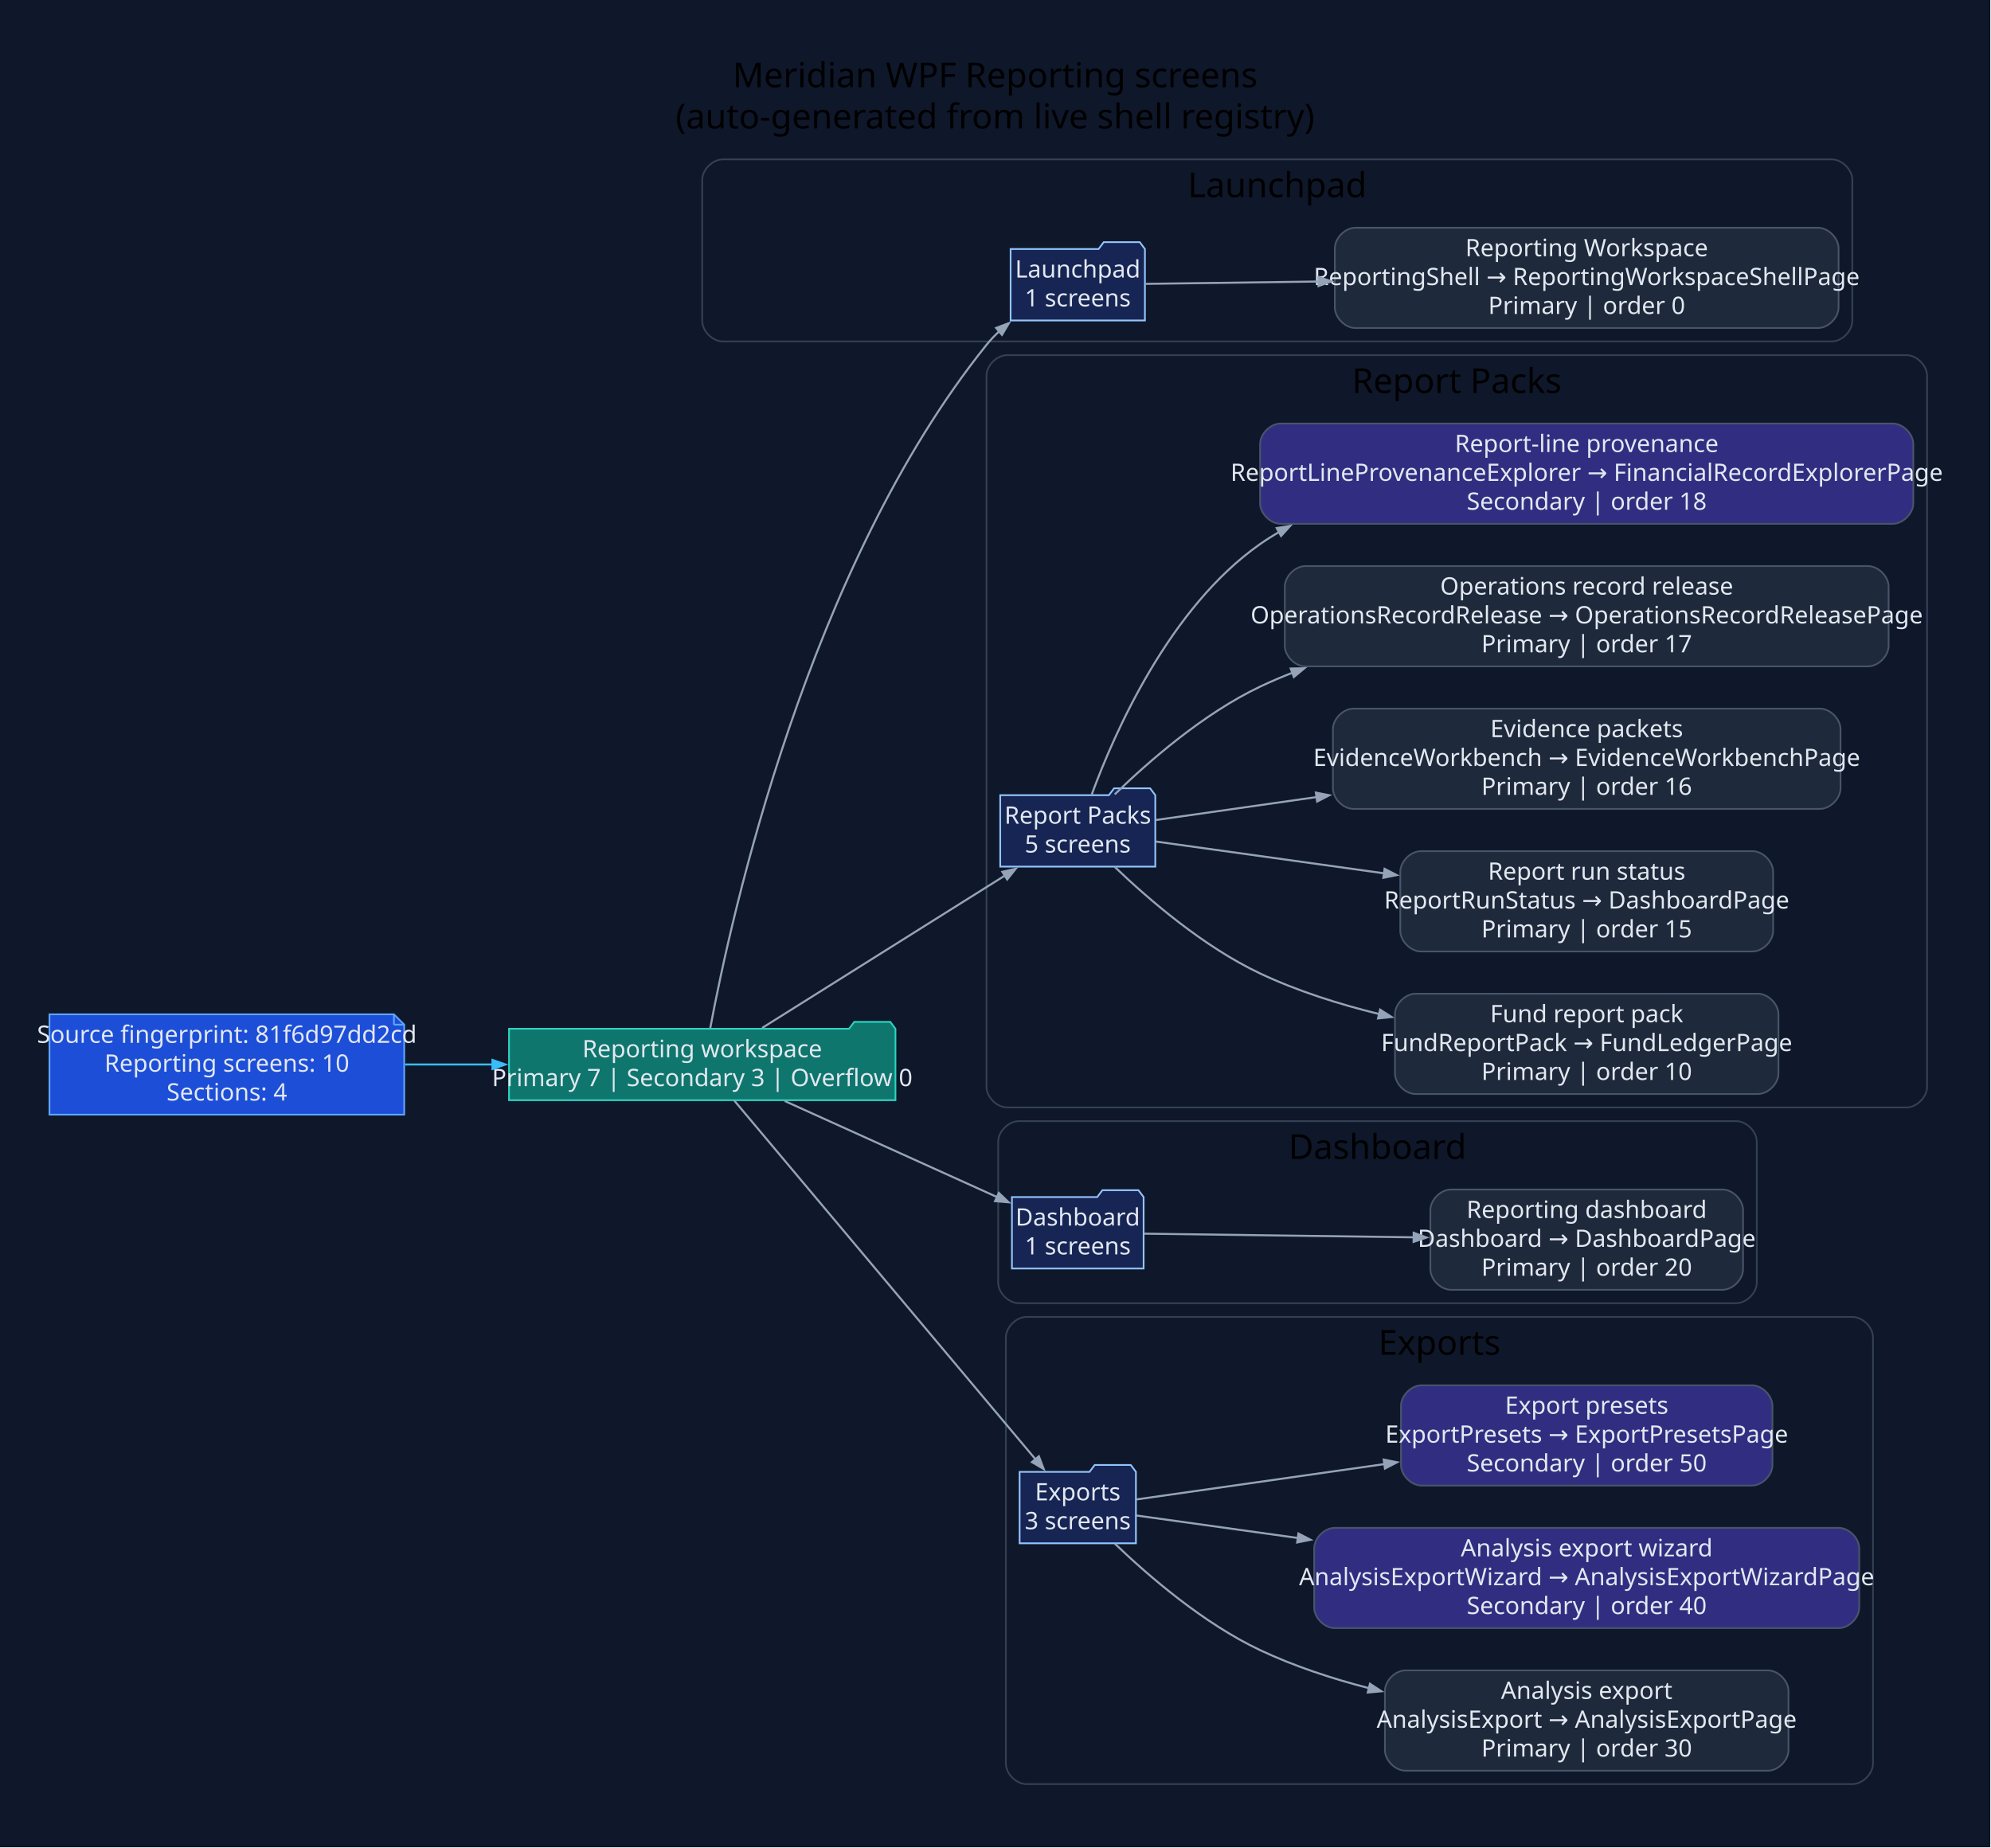
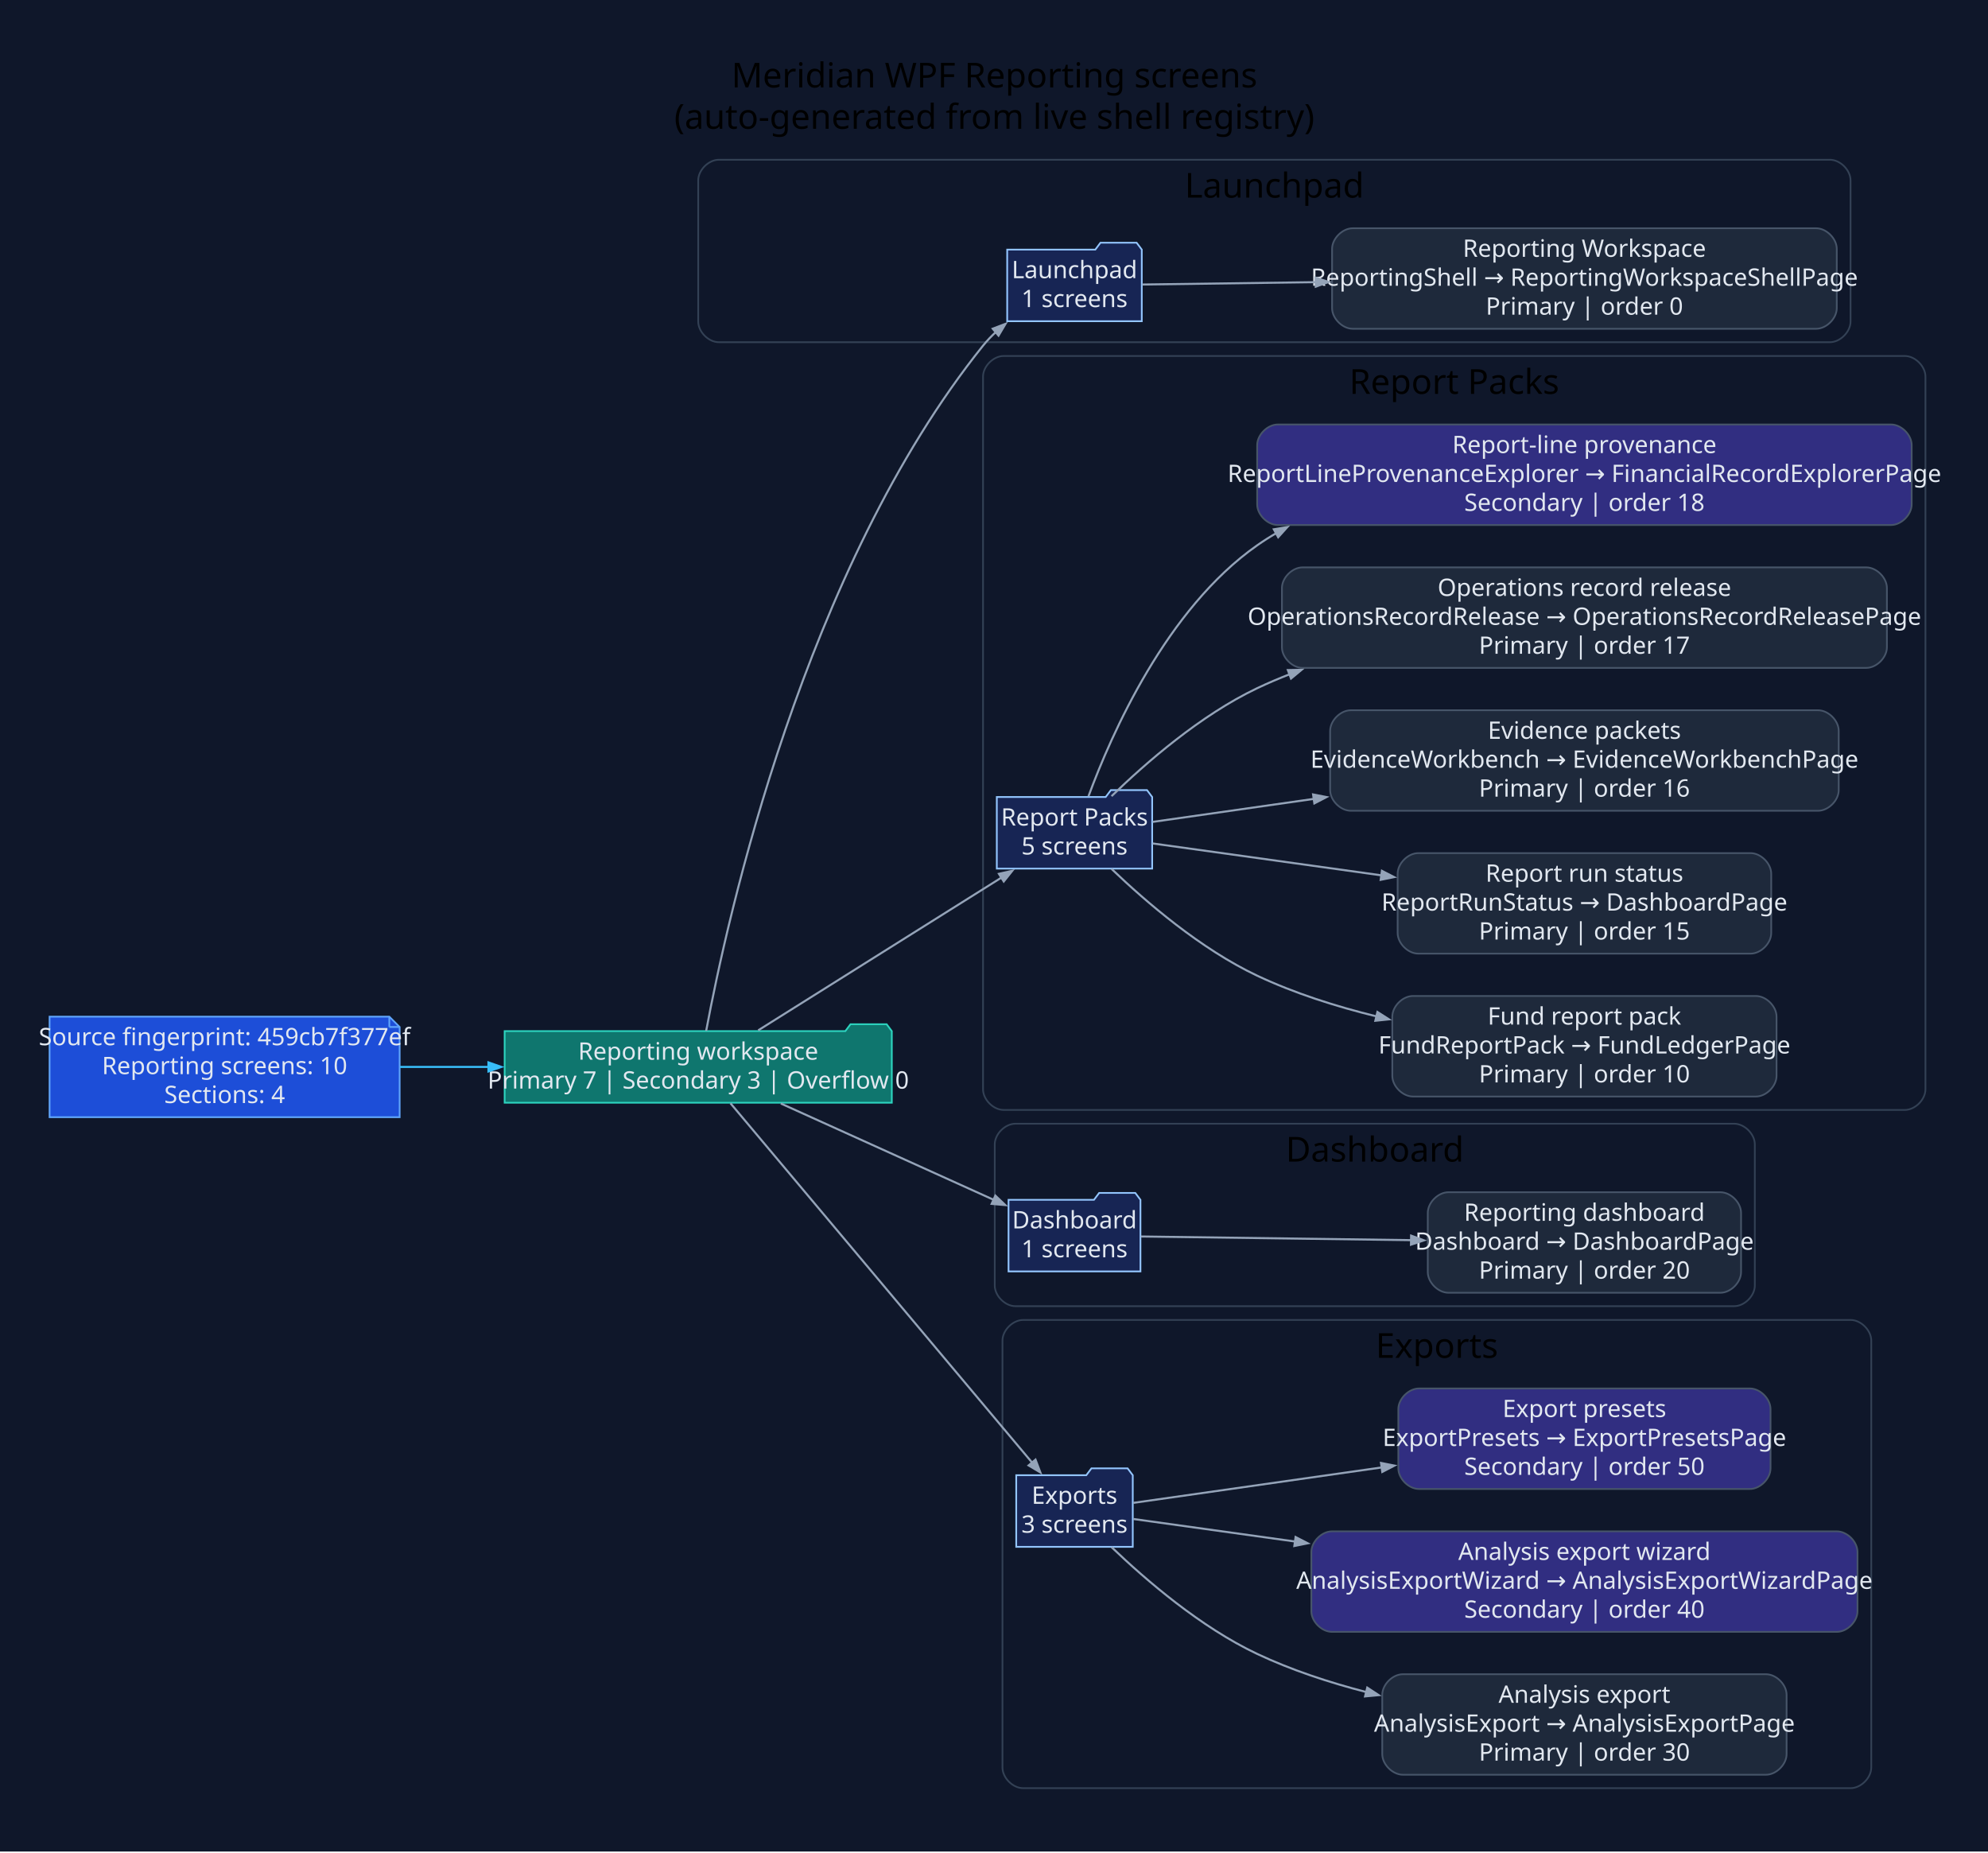
- <svg xmlns="http://www.w3.org/2000/svg" width="1159pt" height="1076pt" viewBox="0.00 0.00 1159.00 1076.00">
+ <svg xmlns="http://www.w3.org/2000/svg" width="1155pt" height="1076pt" viewBox="0.00 0.00 1155.00 1076.00">
  <g id="graph0" class="graph" transform="scale(1 1) rotate(0) translate(28.8 1046.8)">
-     <polygon fill="#0f172a" stroke="none" points="-28.8,28.8 -28.8,-1046.8 1129.78,-1046.8 1129.78,28.8 -28.8,28.8" />
-     <text xml:space="preserve" text-anchor="middle" x="550.49" y="-996" font-family="Segoe UI" font-size="20.00">Meridian WPF Reporting screens</text>
-     <text xml:space="preserve" text-anchor="middle" x="550.49" y="-972" font-family="Segoe UI" font-size="20.00">(auto-generated from live shell registry)</text>
+     <polygon fill="#0f172a" stroke="none" points="-28.8,28.8 -28.8,-1046.8 1126.66,-1046.8 1126.66,28.8 -28.8,28.8" />
+     <text xml:space="preserve" text-anchor="middle" x="548.93" y="-996" font-family="Segoe UI" font-size="20.00">Meridian WPF Reporting screens</text>
+     <text xml:space="preserve" text-anchor="middle" x="548.93" y="-972" font-family="Segoe UI" font-size="20.00">(auto-generated from live shell registry)</text>
    <g id="clust1" class="cluster">
-       <path fill="#0f172a" stroke="#334155" d="M391.98,-848C391.98,-848 1037.47,-848 1037.47,-848 1043.47,-848 1049.47,-854 1049.47,-860 1049.47,-860 1049.47,-942 1049.47,-942 1049.47,-948 1043.47,-954 1037.47,-954 1037.47,-954 391.98,-954 391.98,-954 385.98,-954 379.98,-948 379.98,-942 379.98,-942 379.98,-860 379.98,-860 379.98,-854 385.98,-848 391.98,-848" />
-       <text xml:space="preserve" text-anchor="middle" x="714.73" y="-932" font-family="Segoe UI" font-size="20.00">Launchpad</text>
+       <path fill="#0f172a" stroke="#334155" d="M388.86,-848C388.86,-848 1034.34,-848 1034.34,-848 1040.34,-848 1046.34,-854 1046.34,-860 1046.34,-860 1046.34,-942 1046.34,-942 1046.34,-948 1040.34,-954 1034.34,-954 1034.34,-954 388.86,-954 388.86,-954 382.86,-954 376.86,-948 376.86,-942 376.86,-942 376.86,-860 376.86,-860 376.86,-854 382.86,-848 388.86,-848" />
+       <text xml:space="preserve" text-anchor="middle" x="711.6" y="-932" font-family="Segoe UI" font-size="20.00">Launchpad</text>
    </g>
    <g id="clust2" class="cluster">
-       <path fill="#0f172a" stroke="#334155" d="M557.46,-402C557.46,-402 1080.98,-402 1080.98,-402 1086.98,-402 1092.98,-408 1092.98,-414 1092.98,-414 1092.98,-828 1092.98,-828 1092.98,-834 1086.98,-840 1080.98,-840 1080.98,-840 557.46,-840 557.46,-840 551.46,-840 545.46,-834 545.46,-828 545.46,-828 545.46,-414 545.46,-414 545.46,-408 551.46,-402 557.46,-402" />
-       <text xml:space="preserve" text-anchor="middle" x="819.22" y="-818" font-family="Segoe UI" font-size="20.00">Report Packs</text>
+       <path fill="#0f172a" stroke="#334155" d="M554.33,-402C554.33,-402 1077.86,-402 1077.86,-402 1083.86,-402 1089.86,-408 1089.86,-414 1089.86,-414 1089.86,-828 1089.86,-828 1089.86,-834 1083.86,-840 1077.86,-840 1077.86,-840 554.33,-840 554.33,-840 548.33,-840 542.33,-834 542.33,-828 542.33,-828 542.33,-414 542.33,-414 542.33,-408 548.33,-402 554.33,-402" />
+       <text xml:space="preserve" text-anchor="middle" x="816.1" y="-818" font-family="Segoe UI" font-size="20.00">Report Packs</text>
    </g>
    <g id="clust3" class="cluster">
-       <path fill="#0f172a" stroke="#334155" d="M564.27,-288C564.27,-288 981.86,-288 981.86,-288 987.86,-288 993.86,-294 993.86,-300 993.86,-300 993.86,-382 993.86,-382 993.86,-388 987.86,-394 981.86,-394 981.86,-394 564.27,-394 564.27,-394 558.27,-394 552.27,-388 552.27,-382 552.27,-382 552.27,-300 552.27,-300 552.27,-294 558.27,-288 564.27,-288" />
-       <text xml:space="preserve" text-anchor="middle" x="773.06" y="-372" font-family="Segoe UI" font-size="20.00">Dashboard</text>
+       <path fill="#0f172a" stroke="#334155" d="M561.14,-288C561.14,-288 978.73,-288 978.73,-288 984.73,-288 990.73,-294 990.73,-300 990.73,-300 990.73,-382 990.73,-382 990.73,-388 984.73,-394 978.73,-394 978.73,-394 561.14,-394 561.14,-394 555.14,-394 549.14,-388 549.14,-382 549.14,-382 549.14,-300 549.14,-300 549.14,-294 555.14,-288 561.14,-288" />
+       <text xml:space="preserve" text-anchor="middle" x="769.94" y="-372" font-family="Segoe UI" font-size="20.00">Dashboard</text>
    </g>
    <g id="clust4" class="cluster">
-       <path fill="#0f172a" stroke="#334155" d="M568.74,-8C568.74,-8 1049.51,-8 1049.51,-8 1055.51,-8 1061.51,-14 1061.51,-20 1061.51,-20 1061.51,-268 1061.51,-268 1061.51,-274 1055.51,-280 1049.51,-280 1049.51,-280 568.74,-280 568.74,-280 562.74,-280 556.74,-274 556.74,-268 556.74,-268 556.74,-20 556.74,-20 556.74,-14 562.74,-8 568.74,-8" />
-       <text xml:space="preserve" text-anchor="middle" x="809.12" y="-258" font-family="Segoe UI" font-size="20.00">Exports</text>
+       <path fill="#0f172a" stroke="#334155" d="M565.62,-8C565.62,-8 1046.38,-8 1046.38,-8 1052.38,-8 1058.38,-14 1058.38,-20 1058.38,-20 1058.38,-268 1058.38,-268 1058.38,-274 1052.38,-280 1046.38,-280 1046.38,-280 565.62,-280 565.62,-280 559.62,-280 553.62,-274 553.62,-268 553.62,-268 553.62,-20 553.62,-20 553.62,-14 559.62,-8 565.62,-8" />
+       <text xml:space="preserve" text-anchor="middle" x="806" y="-258" font-family="Segoe UI" font-size="20.00">Exports</text>
    </g>
    <g id="node1" class="node">
-       <polygon fill="#1d4ed8" stroke="#60a5fa" points="200.51,-456.2 0,-456.2 0,-397.8 206.51,-397.8 206.51,-450.2 200.51,-456.2" />
-       <polyline fill="none" stroke="#60a5fa" points="200.51,-456.2 200.51,-450.2" />
-       <polyline fill="none" stroke="#60a5fa" points="206.51,-450.2 200.51,-450.2" />
-       <text xml:space="preserve" text-anchor="middle" x="103.26" y="-439.6" font-family="Segoe UI" font-size="14.00" fill="#e2e8f0">Source fingerprint: 81f6d97dd2cd</text>
-       <text xml:space="preserve" text-anchor="middle" x="103.26" y="-422.8" font-family="Segoe UI" font-size="14.00" fill="#e2e8f0">Reporting screens: 10</text>
-       <text xml:space="preserve" text-anchor="middle" x="103.26" y="-406" font-family="Segoe UI" font-size="14.00" fill="#e2e8f0">Sections: 4</text>
+       <polygon fill="#1d4ed8" stroke="#60a5fa" points="197.39,-456.2 0,-456.2 0,-397.8 203.39,-397.8 203.39,-450.2 197.39,-456.2" />
+       <polyline fill="none" stroke="#60a5fa" points="197.39,-456.2 197.39,-450.2" />
+       <polyline fill="none" stroke="#60a5fa" points="203.39,-450.2 197.39,-450.2" />
+       <text xml:space="preserve" text-anchor="middle" x="101.69" y="-439.6" font-family="Segoe UI" font-size="14.00" fill="#e2e8f0">Source fingerprint: 459cb7f377ef</text>
+       <text xml:space="preserve" text-anchor="middle" x="101.69" y="-422.8" font-family="Segoe UI" font-size="14.00" fill="#e2e8f0">Reporting screens: 10</text>
+       <text xml:space="preserve" text-anchor="middle" x="101.69" y="-406" font-family="Segoe UI" font-size="14.00" fill="#e2e8f0">Sections: 4</text>
    </g>
    <g id="node2" class="node">
-       <polygon fill="#0f766e" stroke="#2dd4bf" points="492.46,-447.8 489.46,-451.8 468.46,-451.8 465.46,-447.8 267.51,-447.8 267.51,-406.2 492.46,-406.2 492.46,-447.8" />
-       <text xml:space="preserve" text-anchor="middle" x="379.98" y="-431.2" font-family="Segoe UI" font-size="14.00" fill="#e2e8f0">Reporting workspace</text>
-       <text xml:space="preserve" text-anchor="middle" x="379.98" y="-414.4" font-family="Segoe UI" font-size="14.00" fill="#e2e8f0">Primary 7 | Secondary 3 | Overflow 0</text>
+       <polygon fill="#0f766e" stroke="#2dd4bf" points="489.33,-447.8 486.33,-451.8 465.33,-451.8 462.33,-447.8 264.39,-447.8 264.39,-406.2 489.33,-406.2 489.33,-447.8" />
+       <text xml:space="preserve" text-anchor="middle" x="376.86" y="-431.2" font-family="Segoe UI" font-size="14.00" fill="#e2e8f0">Reporting workspace</text>
+       <text xml:space="preserve" text-anchor="middle" x="376.86" y="-414.4" font-family="Segoe UI" font-size="14.00" fill="#e2e8f0">Primary 7 | Secondary 3 | Overflow 0</text>
    </g>
    <g id="edge1" class="edge">
-       <path fill="none" stroke="#38bdf8" stroke-width="1.2" d="M206.94,-427C223.69,-427 241.16,-427 258.29,-427" />
-       <polygon fill="#38bdf8" stroke="#38bdf8" stroke-width="1.2" points="257.89,-429.63 265.39,-427 257.89,-424.38 257.89,-429.63" />
+       <path fill="none" stroke="#38bdf8" stroke-width="1.2" d="M203.63,-427C220.46,-427 238.06,-427 255.31,-427" />
+       <polygon fill="#38bdf8" stroke="#38bdf8" stroke-width="1.2" points="254.98,-429.63 262.48,-427 254.98,-424.38 254.98,-429.63" />
    </g>
    <g id="node3" class="node">
-       <polygon fill="#172554" stroke="#93c5fd" points="637.69,-901.8 634.69,-905.8 613.69,-905.8 610.69,-901.8 559.49,-901.8 559.49,-860.2 637.69,-860.2 637.69,-901.8" />
-       <text xml:space="preserve" text-anchor="middle" x="598.59" y="-885.2" font-family="Segoe UI" font-size="14.00" fill="#e2e8f0">Launchpad</text>
-       <text xml:space="preserve" text-anchor="middle" x="598.59" y="-868.4" font-family="Segoe UI" font-size="14.00" fill="#e2e8f0">1 screens</text>
+       <polygon fill="#172554" stroke="#93c5fd" points="634.56,-901.8 631.56,-905.8 610.56,-905.8 607.56,-901.8 556.37,-901.8 556.37,-860.2 634.56,-860.2 634.56,-901.8" />
+       <text xml:space="preserve" text-anchor="middle" x="595.47" y="-885.2" font-family="Segoe UI" font-size="14.00" fill="#e2e8f0">Launchpad</text>
+       <text xml:space="preserve" text-anchor="middle" x="595.47" y="-868.4" font-family="Segoe UI" font-size="14.00" fill="#e2e8f0">1 screens</text>
    </g>
    <g id="edge2" class="edge">
-       <path fill="none" stroke="#94a3b8" stroke-width="1.2" d="M384.61,-447.97C396.79,-513.3 441.45,-716.54 545.46,-846 547.76,-848.87 550.37,-851.59 553.15,-854.15" />
-       <polygon fill="#94a3b8" stroke="#94a3b8" stroke-width="1.2" points="551.09,-855.85 558.52,-858.67 554.47,-851.83 551.09,-855.85" />
+       <path fill="none" stroke="#94a3b8" stroke-width="1.2" d="M381.48,-447.97C393.66,-513.3 438.33,-716.54 542.33,-846 544.64,-848.87 547.24,-851.59 550.02,-854.15" />
+       <polygon fill="#94a3b8" stroke="#94a3b8" stroke-width="1.2" points="547.97,-855.85 555.4,-858.67 551.34,-851.83 547.97,-855.85" />
    </g>
    <g id="node5" class="node">
-       <polygon fill="#172554" stroke="#93c5fd" points="643.72,-583.8 640.72,-587.8 619.72,-587.8 616.72,-583.8 553.46,-583.8 553.46,-542.2 643.72,-542.2 643.72,-583.8" />
-       <text xml:space="preserve" text-anchor="middle" x="598.59" y="-567.2" font-family="Segoe UI" font-size="14.00" fill="#e2e8f0">Report Packs</text>
-       <text xml:space="preserve" text-anchor="middle" x="598.59" y="-550.4" font-family="Segoe UI" font-size="14.00" fill="#e2e8f0">5 screens</text>
+       <polygon fill="#172554" stroke="#93c5fd" points="640.6,-583.8 637.6,-587.8 616.6,-587.8 613.6,-583.8 550.33,-583.8 550.33,-542.2 640.6,-542.2 640.6,-583.8" />
+       <text xml:space="preserve" text-anchor="middle" x="595.47" y="-567.2" font-family="Segoe UI" font-size="14.00" fill="#e2e8f0">Report Packs</text>
+       <text xml:space="preserve" text-anchor="middle" x="595.47" y="-550.4" font-family="Segoe UI" font-size="14.00" fill="#e2e8f0">5 screens</text>
    </g>
    <g id="edge4" class="edge">
-       <path fill="none" stroke="#94a3b8" stroke-width="1.2" d="M414.83,-448.25C453.06,-472.25 515.28,-511.32 556.32,-537.09" />
-       <polygon fill="#94a3b8" stroke="#94a3b8" stroke-width="1.2" points="554.7,-539.17 562.45,-540.93 557.49,-534.72 554.7,-539.17" />
+       <path fill="none" stroke="#94a3b8" stroke-width="1.2" d="M411.71,-448.25C449.93,-472.25 512.15,-511.32 553.2,-537.09" />
+       <polygon fill="#94a3b8" stroke="#94a3b8" stroke-width="1.2" points="551.57,-539.17 559.32,-540.93 554.37,-534.72 551.57,-539.17" />
    </g>
    <g id="node11" class="node">
-       <polygon fill="#172554" stroke="#93c5fd" points="636.92,-349.8 633.92,-353.8 612.92,-353.8 609.92,-349.8 560.27,-349.8 560.27,-308.2 636.92,-308.2 636.92,-349.8" />
-       <text xml:space="preserve" text-anchor="middle" x="598.59" y="-333.2" font-family="Segoe UI" font-size="14.00" fill="#e2e8f0">Dashboard</text>
-       <text xml:space="preserve" text-anchor="middle" x="598.59" y="-316.4" font-family="Segoe UI" font-size="14.00" fill="#e2e8f0">1 screens</text>
+       <polygon fill="#172554" stroke="#93c5fd" points="633.79,-349.8 630.79,-353.8 609.79,-353.8 606.79,-349.8 557.14,-349.8 557.14,-308.2 633.79,-308.2 633.79,-349.8" />
+       <text xml:space="preserve" text-anchor="middle" x="595.47" y="-333.2" font-family="Segoe UI" font-size="14.00" fill="#e2e8f0">Dashboard</text>
+       <text xml:space="preserve" text-anchor="middle" x="595.47" y="-316.4" font-family="Segoe UI" font-size="14.00" fill="#e2e8f0">1 screens</text>
    </g>
    <g id="edge10" class="edge">
-       <path fill="none" stroke="#94a3b8" stroke-width="1.2" d="M427.98,-405.74C464.62,-389.16 515.2,-366.28 551.57,-349.82" />
-       <polygon fill="#94a3b8" stroke="#94a3b8" stroke-width="1.2" points="552.63,-352.22 558.38,-346.74 550.46,-347.44 552.63,-352.22" />
+       <path fill="none" stroke="#94a3b8" stroke-width="1.2" d="M424.86,-405.74C461.49,-389.16 512.07,-366.28 548.45,-349.82" />
+       <polygon fill="#94a3b8" stroke="#94a3b8" stroke-width="1.2" points="549.5,-352.22 555.26,-346.74 547.34,-347.44 549.5,-352.22" />
    </g>
    <g id="node13" class="node">
-       <polygon fill="#172554" stroke="#93c5fd" points="632.44,-189.8 629.44,-193.8 608.44,-193.8 605.44,-189.8 564.74,-189.8 564.74,-148.2 632.44,-148.2 632.44,-189.8" />
-       <text xml:space="preserve" text-anchor="middle" x="598.59" y="-173.2" font-family="Segoe UI" font-size="14.00" fill="#e2e8f0">Exports</text>
-       <text xml:space="preserve" text-anchor="middle" x="598.59" y="-156.4" font-family="Segoe UI" font-size="14.00" fill="#e2e8f0">3 screens</text>
+       <polygon fill="#172554" stroke="#93c5fd" points="629.32,-189.8 626.32,-193.8 605.32,-193.8 602.32,-189.8 561.62,-189.8 561.62,-148.2 629.32,-148.2 629.32,-189.8" />
+       <text xml:space="preserve" text-anchor="middle" x="595.47" y="-173.2" font-family="Segoe UI" font-size="14.00" fill="#e2e8f0">Exports</text>
+       <text xml:space="preserve" text-anchor="middle" x="595.47" y="-156.4" font-family="Segoe UI" font-size="14.00" fill="#e2e8f0">3 screens</text>
    </g>
    <g id="edge12" class="edge">
-       <path fill="none" stroke="#94a3b8" stroke-width="1.2" d="M398.71,-405.89C437.6,-359.57 530.41,-249.02 574.1,-196.98" />
-       <polygon fill="#94a3b8" stroke="#94a3b8" stroke-width="1.2" points="575.94,-198.87 578.76,-191.43 571.92,-195.49 575.94,-198.87" />
+       <path fill="none" stroke="#94a3b8" stroke-width="1.2" d="M395.59,-405.89C434.48,-359.57 527.29,-249.02 570.97,-196.98" />
+       <polygon fill="#94a3b8" stroke="#94a3b8" stroke-width="1.2" points="572.82,-198.87 575.63,-191.43 568.8,-195.49 572.82,-198.87" />
    </g>
    <g id="node4" class="node">
-       <path fill="#1e293b" stroke="#475569" d="M1029.47,-914.2C1029.47,-914.2 760.24,-914.2 760.24,-914.2 754.24,-914.2 748.24,-908.2 748.24,-902.2 748.24,-902.2 748.24,-867.8 748.24,-867.8 748.24,-861.8 754.24,-855.8 760.24,-855.8 760.24,-855.8 1029.47,-855.8 1029.47,-855.8 1035.47,-855.8 1041.47,-861.8 1041.47,-867.8 1041.47,-867.8 1041.47,-902.2 1041.47,-902.2 1041.47,-908.2 1035.47,-914.2 1029.47,-914.2" />
-       <text xml:space="preserve" text-anchor="middle" x="894.85" y="-897.6" font-family="Segoe UI" font-size="14.00" fill="#e2e8f0">Reporting Workspace</text>
-       <text xml:space="preserve" text-anchor="middle" x="894.85" y="-880.8" font-family="Segoe UI" font-size="14.00" fill="#e2e8f0">ReportingShell → ReportingWorkspaceShellPage</text>
-       <text xml:space="preserve" text-anchor="middle" x="894.85" y="-864" font-family="Segoe UI" font-size="14.00" fill="#e2e8f0">Primary | order 0</text>
+       <path fill="#1e293b" stroke="#475569" d="M1026.34,-914.2C1026.34,-914.2 757.12,-914.2 757.12,-914.2 751.12,-914.2 745.12,-908.2 745.12,-902.2 745.12,-902.2 745.12,-867.8 745.12,-867.8 745.12,-861.8 751.12,-855.8 757.12,-855.8 757.12,-855.8 1026.34,-855.8 1026.34,-855.8 1032.34,-855.8 1038.34,-861.8 1038.34,-867.8 1038.34,-867.8 1038.34,-902.2 1038.34,-902.2 1038.34,-908.2 1032.34,-914.2 1026.34,-914.2" />
+       <text xml:space="preserve" text-anchor="middle" x="891.73" y="-897.6" font-family="Segoe UI" font-size="14.00" fill="#e2e8f0">Reporting Workspace</text>
+       <text xml:space="preserve" text-anchor="middle" x="891.73" y="-880.8" font-family="Segoe UI" font-size="14.00" fill="#e2e8f0">ReportingShell → ReportingWorkspaceShellPage</text>
+       <text xml:space="preserve" text-anchor="middle" x="891.73" y="-864" font-family="Segoe UI" font-size="14.00" fill="#e2e8f0">Primary | order 0</text>
    </g>
    <g id="edge3" class="edge">
-       <path fill="none" stroke="#94a3b8" stroke-width="1.2" d="M638.06,-881.52C664.45,-881.88 701.39,-882.38 739,-882.89" />
-       <polygon fill="#94a3b8" stroke="#94a3b8" stroke-width="1.2" points="738.7,-885.52 746.23,-882.99 738.77,-880.27 738.7,-885.52" />
+       <path fill="none" stroke="#94a3b8" stroke-width="1.2" d="M634.94,-881.52C661.33,-881.88 698.26,-882.38 735.87,-882.89" />
+       <polygon fill="#94a3b8" stroke="#94a3b8" stroke-width="1.2" points="735.57,-885.52 743.11,-882.99 735.65,-880.27 735.57,-885.52" />
    </g>
    <g id="node6" class="node">
-       <path fill="#1e293b" stroke="#475569" d="M994.48,-468.2C994.48,-468.2 795.23,-468.2 795.23,-468.2 789.23,-468.2 783.23,-462.2 783.23,-456.2 783.23,-456.2 783.23,-421.8 783.23,-421.8 783.23,-415.8 789.23,-409.8 795.23,-409.8 795.23,-409.8 994.48,-409.8 994.48,-409.8 1000.48,-409.8 1006.48,-415.8 1006.48,-421.8 1006.48,-421.8 1006.48,-456.2 1006.48,-456.2 1006.48,-462.2 1000.48,-468.2 994.48,-468.2" />
-       <text xml:space="preserve" text-anchor="middle" x="894.85" y="-451.6" font-family="Segoe UI" font-size="14.00" fill="#e2e8f0">Fund report pack</text>
-       <text xml:space="preserve" text-anchor="middle" x="894.85" y="-434.8" font-family="Segoe UI" font-size="14.00" fill="#e2e8f0">FundReportPack → FundLedgerPage</text>
-       <text xml:space="preserve" text-anchor="middle" x="894.85" y="-418" font-family="Segoe UI" font-size="14.00" fill="#e2e8f0">Primary | order 10</text>
+       <path fill="#1e293b" stroke="#475569" d="M991.35,-468.2C991.35,-468.2 792.11,-468.2 792.11,-468.2 786.11,-468.2 780.11,-462.2 780.11,-456.2 780.11,-456.2 780.11,-421.8 780.11,-421.8 780.11,-415.8 786.11,-409.8 792.11,-409.8 792.11,-409.8 991.35,-409.8 991.35,-409.8 997.35,-409.8 1003.35,-415.8 1003.35,-421.8 1003.35,-421.8 1003.35,-456.2 1003.35,-456.2 1003.35,-462.2 997.35,-468.2 991.35,-468.2" />
+       <text xml:space="preserve" text-anchor="middle" x="891.73" y="-451.6" font-family="Segoe UI" font-size="14.00" fill="#e2e8f0">Fund report pack</text>
+       <text xml:space="preserve" text-anchor="middle" x="891.73" y="-434.8" font-family="Segoe UI" font-size="14.00" fill="#e2e8f0">FundReportPack → FundLedgerPage</text>
+       <text xml:space="preserve" text-anchor="middle" x="891.73" y="-418" font-family="Segoe UI" font-size="14.00" fill="#e2e8f0">Primary | order 10</text>
    </g>
    <g id="edge5" class="edge">
-       <path fill="none" stroke="#94a3b8" stroke-width="1.2" d="M620.17,-541.99C640.05,-522.92 671.92,-495.48 704.72,-480 726.28,-469.83 750.41,-462.15 774.03,-456.36" />
-       <polygon fill="#94a3b8" stroke="#94a3b8" stroke-width="1.2" points="774.59,-458.92 781.29,-454.64 773.39,-453.81 774.59,-458.92" />
+       <path fill="none" stroke="#94a3b8" stroke-width="1.2" d="M617.04,-541.99C636.93,-522.92 668.79,-495.48 701.6,-480 723.15,-469.83 747.29,-462.15 770.91,-456.36" />
+       <polygon fill="#94a3b8" stroke="#94a3b8" stroke-width="1.2" points="771.47,-458.92 778.17,-454.64 770.26,-453.81 771.47,-458.92" />
    </g>
    <g id="node7" class="node">
-       <path fill="#1e293b" stroke="#475569" d="M991.37,-551.2C991.37,-551.2 798.34,-551.2 798.34,-551.2 792.34,-551.2 786.34,-545.2 786.34,-539.2 786.34,-539.2 786.34,-504.8 786.34,-504.8 786.34,-498.8 792.34,-492.8 798.34,-492.8 798.34,-492.8 991.37,-492.8 991.37,-492.8 997.37,-492.8 1003.37,-498.8 1003.37,-504.8 1003.37,-504.8 1003.37,-539.2 1003.37,-539.2 1003.37,-545.2 997.37,-551.2 991.37,-551.2" />
-       <text xml:space="preserve" text-anchor="middle" x="894.85" y="-534.6" font-family="Segoe UI" font-size="14.00" fill="#e2e8f0">Report run status</text>
-       <text xml:space="preserve" text-anchor="middle" x="894.85" y="-517.8" font-family="Segoe UI" font-size="14.00" fill="#e2e8f0">ReportRunStatus → DashboardPage</text>
-       <text xml:space="preserve" text-anchor="middle" x="894.85" y="-501" font-family="Segoe UI" font-size="14.00" fill="#e2e8f0">Primary | order 15</text>
+       <path fill="#1e293b" stroke="#475569" d="M988.25,-551.2C988.25,-551.2 795.21,-551.2 795.21,-551.2 789.21,-551.2 783.21,-545.2 783.21,-539.2 783.21,-539.2 783.21,-504.8 783.21,-504.8 783.21,-498.8 789.21,-492.8 795.21,-492.8 795.21,-492.8 988.25,-492.8 988.25,-492.8 994.25,-492.8 1000.25,-498.8 1000.25,-504.8 1000.25,-504.8 1000.25,-539.2 1000.25,-539.2 1000.25,-545.2 994.25,-551.2 988.25,-551.2" />
+       <text xml:space="preserve" text-anchor="middle" x="891.73" y="-534.6" font-family="Segoe UI" font-size="14.00" fill="#e2e8f0">Report run status</text>
+       <text xml:space="preserve" text-anchor="middle" x="891.73" y="-517.8" font-family="Segoe UI" font-size="14.00" fill="#e2e8f0">ReportRunStatus → DashboardPage</text>
+       <text xml:space="preserve" text-anchor="middle" x="891.73" y="-501" font-family="Segoe UI" font-size="14.00" fill="#e2e8f0">Primary | order 15</text>
    </g>
    <g id="edge6" class="edge">
-       <path fill="none" stroke="#94a3b8" stroke-width="1.2" d="M643.96,-556.82C679.26,-551.9 730.31,-544.79 777.09,-538.27" />
-       <polygon fill="#94a3b8" stroke="#94a3b8" stroke-width="1.2" points="777.21,-540.9 784.27,-537.27 776.48,-535.7 777.21,-540.9" />
+       <path fill="none" stroke="#94a3b8" stroke-width="1.2" d="M640.84,-556.82C676.13,-551.9 727.19,-544.79 773.96,-538.27" />
+       <polygon fill="#94a3b8" stroke="#94a3b8" stroke-width="1.2" points="774.08,-540.9 781.15,-537.27 773.36,-535.7 774.08,-540.9" />
    </g>
    <g id="node8" class="node">
-       <path fill="#1e293b" stroke="#475569" d="M1030.6,-634.2C1030.6,-634.2 759.11,-634.2 759.11,-634.2 753.11,-634.2 747.11,-628.2 747.11,-622.2 747.11,-622.2 747.11,-587.8 747.11,-587.8 747.11,-581.8 753.11,-575.8 759.11,-575.8 759.11,-575.8 1030.6,-575.8 1030.6,-575.8 1036.6,-575.8 1042.6,-581.8 1042.6,-587.8 1042.6,-587.8 1042.6,-622.2 1042.6,-622.2 1042.6,-628.2 1036.6,-634.2 1030.6,-634.2" />
-       <text xml:space="preserve" text-anchor="middle" x="894.85" y="-617.6" font-family="Segoe UI" font-size="14.00" fill="#e2e8f0">Evidence packets</text>
-       <text xml:space="preserve" text-anchor="middle" x="894.85" y="-600.8" font-family="Segoe UI" font-size="14.00" fill="#e2e8f0">EvidenceWorkbench → EvidenceWorkbenchPage</text>
-       <text xml:space="preserve" text-anchor="middle" x="894.85" y="-584" font-family="Segoe UI" font-size="14.00" fill="#e2e8f0">Primary | order 16</text>
+       <path fill="#1e293b" stroke="#475569" d="M1027.47,-634.2C1027.47,-634.2 755.99,-634.2 755.99,-634.2 749.99,-634.2 743.99,-628.2 743.99,-622.2 743.99,-622.2 743.99,-587.8 743.99,-587.8 743.99,-581.8 749.99,-575.8 755.99,-575.8 755.99,-575.8 1027.47,-575.8 1027.47,-575.8 1033.47,-575.8 1039.47,-581.8 1039.47,-587.8 1039.47,-587.8 1039.47,-622.2 1039.47,-622.2 1039.47,-628.2 1033.47,-634.2 1027.47,-634.2" />
+       <text xml:space="preserve" text-anchor="middle" x="891.73" y="-617.6" font-family="Segoe UI" font-size="14.00" fill="#e2e8f0">Evidence packets</text>
+       <text xml:space="preserve" text-anchor="middle" x="891.73" y="-600.8" font-family="Segoe UI" font-size="14.00" fill="#e2e8f0">EvidenceWorkbench → EvidenceWorkbenchPage</text>
+       <text xml:space="preserve" text-anchor="middle" x="891.73" y="-584" font-family="Segoe UI" font-size="14.00" fill="#e2e8f0">Primary | order 16</text>
    </g>
    <g id="edge7" class="edge">
-       <path fill="none" stroke="#94a3b8" stroke-width="1.2" d="M643.96,-569.33C669.57,-572.99 703.47,-577.83 738.01,-582.76" />
-       <polygon fill="#94a3b8" stroke="#94a3b8" stroke-width="1.2" points="737.21,-585.29 745.01,-583.76 737.95,-580.1 737.21,-585.29" />
+       <path fill="none" stroke="#94a3b8" stroke-width="1.2" d="M640.84,-569.33C666.45,-572.99 700.35,-577.83 734.89,-582.76" />
+       <polygon fill="#94a3b8" stroke="#94a3b8" stroke-width="1.2" points="734.09,-585.29 741.88,-583.76 734.83,-580.1 734.09,-585.29" />
    </g>
    <g id="node9" class="node">
-       <path fill="#1e293b" stroke="#475569" d="M1058.6,-717.2C1058.6,-717.2 731.11,-717.2 731.11,-717.2 725.11,-717.2 719.11,-711.2 719.11,-705.2 719.11,-705.2 719.11,-670.8 719.11,-670.8 719.11,-664.8 725.11,-658.8 731.11,-658.8 731.11,-658.8 1058.6,-658.8 1058.6,-658.8 1064.6,-658.8 1070.6,-664.8 1070.6,-670.8 1070.6,-670.8 1070.6,-705.2 1070.6,-705.2 1070.6,-711.2 1064.6,-717.2 1058.6,-717.2" />
-       <text xml:space="preserve" text-anchor="middle" x="894.85" y="-700.6" font-family="Segoe UI" font-size="14.00" fill="#e2e8f0">Operations record release</text>
-       <text xml:space="preserve" text-anchor="middle" x="894.85" y="-683.8" font-family="Segoe UI" font-size="14.00" fill="#e2e8f0">OperationsRecordRelease → OperationsRecordReleasePage</text>
-       <text xml:space="preserve" text-anchor="middle" x="894.85" y="-667" font-family="Segoe UI" font-size="14.00" fill="#e2e8f0">Primary | order 17</text>
+       <path fill="#1e293b" stroke="#475569" d="M1055.47,-717.2C1055.47,-717.2 727.99,-717.2 727.99,-717.2 721.99,-717.2 715.99,-711.2 715.99,-705.2 715.99,-705.2 715.99,-670.8 715.99,-670.8 715.99,-664.8 721.99,-658.8 727.99,-658.8 727.99,-658.8 1055.47,-658.8 1055.47,-658.8 1061.47,-658.8 1067.47,-664.8 1067.47,-670.8 1067.47,-670.8 1067.47,-705.2 1067.47,-705.2 1067.47,-711.2 1061.47,-717.2 1055.47,-717.2" />
+       <text xml:space="preserve" text-anchor="middle" x="891.73" y="-700.6" font-family="Segoe UI" font-size="14.00" fill="#e2e8f0">Operations record release</text>
+       <text xml:space="preserve" text-anchor="middle" x="891.73" y="-683.8" font-family="Segoe UI" font-size="14.00" fill="#e2e8f0">OperationsRecordRelease → OperationsRecordReleasePage</text>
+       <text xml:space="preserve" text-anchor="middle" x="891.73" y="-667" font-family="Segoe UI" font-size="14.00" fill="#e2e8f0">Primary | order 17</text>
    </g>
    <g id="edge8" class="edge">
-       <path fill="none" stroke="#94a3b8" stroke-width="1.2" d="M620.12,-584.28C639.97,-603.58 671.81,-631.35 704.72,-647 710.91,-649.94 717.31,-652.67 723.85,-655.21" />
-       <polygon fill="#94a3b8" stroke="#94a3b8" stroke-width="1.2" points="722.56,-657.53 730.51,-657.69 724.4,-652.61 722.56,-657.53" />
+       <path fill="none" stroke="#94a3b8" stroke-width="1.2" d="M616.99,-584.28C636.84,-603.58 668.68,-631.35 701.6,-647 707.79,-649.94 714.19,-652.67 720.73,-655.21" />
+       <polygon fill="#94a3b8" stroke="#94a3b8" stroke-width="1.2" points="719.44,-657.53 727.39,-657.69 721.27,-652.61 719.44,-657.53" />
    </g>
    <g id="node10" class="node">
-       <path fill="#312e81" stroke="#475569" d="M1072.98,-800.2C1072.98,-800.2 716.72,-800.2 716.72,-800.2 710.72,-800.2 704.72,-794.2 704.72,-788.2 704.72,-788.2 704.72,-753.8 704.72,-753.8 704.72,-747.8 710.72,-741.8 716.72,-741.8 716.72,-741.8 1072.98,-741.8 1072.98,-741.8 1078.98,-741.8 1084.98,-747.8 1084.98,-753.8 1084.98,-753.8 1084.98,-788.2 1084.98,-788.2 1084.98,-794.2 1078.98,-800.2 1072.98,-800.2" />
-       <text xml:space="preserve" text-anchor="middle" x="894.85" y="-783.6" font-family="Segoe UI" font-size="14.00" fill="#e2e8f0">Report-line provenance</text>
-       <text xml:space="preserve" text-anchor="middle" x="894.85" y="-766.8" font-family="Segoe UI" font-size="14.00" fill="#e2e8f0">ReportLineProvenanceExplorer → FinancialRecordExplorerPage</text>
-       <text xml:space="preserve" text-anchor="middle" x="894.85" y="-750" font-family="Segoe UI" font-size="14.00" fill="#e2e8f0">Secondary | order 18</text>
+       <path fill="#312e81" stroke="#475569" d="M1069.86,-800.2C1069.86,-800.2 713.6,-800.2 713.6,-800.2 707.6,-800.2 701.6,-794.2 701.6,-788.2 701.6,-788.2 701.6,-753.8 701.6,-753.8 701.6,-747.8 707.6,-741.8 713.6,-741.8 713.6,-741.8 1069.86,-741.8 1069.86,-741.8 1075.86,-741.8 1081.86,-747.8 1081.86,-753.8 1081.86,-753.8 1081.86,-788.2 1081.86,-788.2 1081.86,-794.2 1075.86,-800.2 1069.86,-800.2" />
+       <text xml:space="preserve" text-anchor="middle" x="891.73" y="-783.6" font-family="Segoe UI" font-size="14.00" fill="#e2e8f0">Report-line provenance</text>
+       <text xml:space="preserve" text-anchor="middle" x="891.73" y="-766.8" font-family="Segoe UI" font-size="14.00" fill="#e2e8f0">ReportLineProvenanceExplorer → FinancialRecordExplorerPage</text>
+       <text xml:space="preserve" text-anchor="middle" x="891.73" y="-750" font-family="Segoe UI" font-size="14.00" fill="#e2e8f0">Secondary | order 18</text>
    </g>
    <g id="edge9" class="edge">
-       <path fill="none" stroke="#94a3b8" stroke-width="1.2" d="M606.74,-584.27C620,-620.3 651.98,-693.04 704.72,-730 708.32,-732.52 712.04,-734.89 715.86,-737.11" />
-       <polygon fill="#94a3b8" stroke="#94a3b8" stroke-width="1.2" points="714.41,-739.31 722.25,-740.62 716.94,-734.71 714.41,-739.31" />
+       <path fill="none" stroke="#94a3b8" stroke-width="1.2" d="M603.61,-584.27C616.88,-620.3 648.85,-693.04 701.6,-730 705.19,-732.52 708.91,-734.89 712.74,-737.11" />
+       <polygon fill="#94a3b8" stroke="#94a3b8" stroke-width="1.2" points="711.29,-739.31 719.13,-740.62 713.81,-734.71 711.29,-739.31" />
    </g>
    <g id="node12" class="node">
-       <path fill="#1e293b" stroke="#475569" d="M973.86,-354.2C973.86,-354.2 815.85,-354.2 815.85,-354.2 809.85,-354.2 803.85,-348.2 803.85,-342.2 803.85,-342.2 803.85,-307.8 803.85,-307.8 803.85,-301.8 809.85,-295.8 815.85,-295.8 815.85,-295.8 973.86,-295.8 973.86,-295.8 979.86,-295.8 985.86,-301.8 985.86,-307.8 985.86,-307.8 985.86,-342.2 985.86,-342.2 985.86,-348.2 979.86,-354.2 973.86,-354.2" />
-       <text xml:space="preserve" text-anchor="middle" x="894.85" y="-337.6" font-family="Segoe UI" font-size="14.00" fill="#e2e8f0">Reporting dashboard</text>
-       <text xml:space="preserve" text-anchor="middle" x="894.85" y="-320.8" font-family="Segoe UI" font-size="14.00" fill="#e2e8f0">Dashboard → DashboardPage</text>
-       <text xml:space="preserve" text-anchor="middle" x="894.85" y="-304" font-family="Segoe UI" font-size="14.00" fill="#e2e8f0">Primary | order 20</text>
+       <path fill="#1e293b" stroke="#475569" d="M970.73,-354.2C970.73,-354.2 812.72,-354.2 812.72,-354.2 806.72,-354.2 800.72,-348.2 800.72,-342.2 800.72,-342.2 800.72,-307.8 800.72,-307.8 800.72,-301.8 806.72,-295.8 812.72,-295.8 812.72,-295.8 970.73,-295.8 970.73,-295.8 976.73,-295.8 982.73,-301.8 982.73,-307.8 982.73,-307.8 982.73,-342.2 982.73,-342.2 982.73,-348.2 976.73,-354.2 970.73,-354.2" />
+       <text xml:space="preserve" text-anchor="middle" x="891.73" y="-337.6" font-family="Segoe UI" font-size="14.00" fill="#e2e8f0">Reporting dashboard</text>
+       <text xml:space="preserve" text-anchor="middle" x="891.73" y="-320.8" font-family="Segoe UI" font-size="14.00" fill="#e2e8f0">Dashboard → DashboardPage</text>
+       <text xml:space="preserve" text-anchor="middle" x="891.73" y="-304" font-family="Segoe UI" font-size="14.00" fill="#e2e8f0">Primary | order 20</text>
    </g>
    <g id="edge11" class="edge">
-       <path fill="none" stroke="#94a3b8" stroke-width="1.2" d="M637.16,-328.49C676.56,-327.95 740.14,-327.09 794.17,-326.36" />
-       <polygon fill="#94a3b8" stroke="#94a3b8" stroke-width="1.2" points="794.16,-328.98 801.62,-326.25 794.09,-323.73 794.16,-328.98" />
+       <path fill="none" stroke="#94a3b8" stroke-width="1.2" d="M634.03,-328.49C673.43,-327.95 737.02,-327.09 791.04,-326.36" />
+       <polygon fill="#94a3b8" stroke="#94a3b8" stroke-width="1.2" points="791.04,-328.98 798.5,-326.25 790.96,-323.73 791.04,-328.98" />
    </g>
    <g id="node14" class="node">
-       <path fill="#1e293b" stroke="#475569" d="M1000.31,-74.2C1000.31,-74.2 789.39,-74.2 789.39,-74.2 783.39,-74.2 777.39,-68.2 777.39,-62.2 777.39,-62.2 777.39,-27.8 777.39,-27.8 777.39,-21.8 783.39,-15.8 789.39,-15.8 789.39,-15.8 1000.31,-15.8 1000.31,-15.8 1006.31,-15.8 1012.31,-21.8 1012.31,-27.8 1012.31,-27.8 1012.31,-62.2 1012.31,-62.2 1012.31,-68.2 1006.31,-74.2 1000.31,-74.2" />
-       <text xml:space="preserve" text-anchor="middle" x="894.85" y="-57.6" font-family="Segoe UI" font-size="14.00" fill="#e2e8f0">Analysis export</text>
-       <text xml:space="preserve" text-anchor="middle" x="894.85" y="-40.8" font-family="Segoe UI" font-size="14.00" fill="#e2e8f0">AnalysisExport → AnalysisExportPage</text>
-       <text xml:space="preserve" text-anchor="middle" x="894.85" y="-24" font-family="Segoe UI" font-size="14.00" fill="#e2e8f0">Primary | order 30</text>
+       <path fill="#1e293b" stroke="#475569" d="M997.19,-74.2C997.19,-74.2 786.27,-74.2 786.27,-74.2 780.27,-74.2 774.27,-68.2 774.27,-62.2 774.27,-62.2 774.27,-27.8 774.27,-27.8 774.27,-21.8 780.27,-15.8 786.27,-15.8 786.27,-15.8 997.19,-15.8 997.19,-15.8 1003.19,-15.8 1009.19,-21.8 1009.19,-27.8 1009.19,-27.8 1009.19,-62.2 1009.19,-62.2 1009.19,-68.2 1003.19,-74.2 997.19,-74.2" />
+       <text xml:space="preserve" text-anchor="middle" x="891.73" y="-57.6" font-family="Segoe UI" font-size="14.00" fill="#e2e8f0">Analysis export</text>
+       <text xml:space="preserve" text-anchor="middle" x="891.73" y="-40.8" font-family="Segoe UI" font-size="14.00" fill="#e2e8f0">AnalysisExport → AnalysisExportPage</text>
+       <text xml:space="preserve" text-anchor="middle" x="891.73" y="-24" font-family="Segoe UI" font-size="14.00" fill="#e2e8f0">Primary | order 30</text>
    </g>
    <g id="edge13" class="edge">
-       <path fill="none" stroke="#94a3b8" stroke-width="1.2" d="M620.17,-147.99C640.05,-128.92 671.92,-101.48 704.72,-86 724.49,-76.68 746.41,-69.44 768.13,-63.84" />
-       <polygon fill="#94a3b8" stroke="#94a3b8" stroke-width="1.2" points="768.68,-66.41 775.33,-62.05 767.42,-61.31 768.68,-66.41" />
+       <path fill="none" stroke="#94a3b8" stroke-width="1.2" d="M617.04,-147.99C636.93,-128.92 668.79,-101.48 701.6,-86 721.36,-76.68 743.29,-69.44 765.01,-63.84" />
+       <polygon fill="#94a3b8" stroke="#94a3b8" stroke-width="1.2" points="765.56,-66.41 772.2,-62.05 764.29,-61.31 765.56,-66.41" />
    </g>
    <g id="node15" class="node">
-       <path fill="#312e81" stroke="#475569" d="M1041.51,-157.2C1041.51,-157.2 748.2,-157.2 748.2,-157.2 742.2,-157.2 736.2,-151.2 736.2,-145.2 736.2,-145.2 736.2,-110.8 736.2,-110.8 736.2,-104.8 742.2,-98.8 748.2,-98.8 748.2,-98.8 1041.51,-98.8 1041.51,-98.8 1047.51,-98.8 1053.51,-104.8 1053.51,-110.8 1053.51,-110.8 1053.51,-145.2 1053.51,-145.2 1053.51,-151.2 1047.51,-157.2 1041.51,-157.2" />
-       <text xml:space="preserve" text-anchor="middle" x="894.85" y="-140.6" font-family="Segoe UI" font-size="14.00" fill="#e2e8f0">Analysis export wizard</text>
-       <text xml:space="preserve" text-anchor="middle" x="894.85" y="-123.8" font-family="Segoe UI" font-size="14.00" fill="#e2e8f0">AnalysisExportWizard → AnalysisExportWizardPage</text>
-       <text xml:space="preserve" text-anchor="middle" x="894.85" y="-107" font-family="Segoe UI" font-size="14.00" fill="#e2e8f0">Secondary | order 40</text>
+       <path fill="#312e81" stroke="#475569" d="M1038.38,-157.2C1038.38,-157.2 745.08,-157.2 745.08,-157.2 739.08,-157.2 733.08,-151.2 733.08,-145.2 733.08,-145.2 733.08,-110.8 733.08,-110.8 733.08,-104.8 739.08,-98.8 745.08,-98.8 745.08,-98.8 1038.38,-98.8 1038.38,-98.8 1044.38,-98.8 1050.38,-104.8 1050.38,-110.8 1050.38,-110.8 1050.38,-145.2 1050.38,-145.2 1050.38,-151.2 1044.38,-157.2 1038.38,-157.2" />
+       <text xml:space="preserve" text-anchor="middle" x="891.73" y="-140.6" font-family="Segoe UI" font-size="14.00" fill="#e2e8f0">Analysis export wizard</text>
+       <text xml:space="preserve" text-anchor="middle" x="891.73" y="-123.8" font-family="Segoe UI" font-size="14.00" fill="#e2e8f0">AnalysisExportWizard → AnalysisExportWizardPage</text>
+       <text xml:space="preserve" text-anchor="middle" x="891.73" y="-107" font-family="Segoe UI" font-size="14.00" fill="#e2e8f0">Secondary | order 40</text>
    </g>
    <g id="edge14" class="edge">
-       <path fill="none" stroke="#94a3b8" stroke-width="1.2" d="M632.77,-164.38C656.68,-161.05 690.92,-156.28 726.77,-151.28" />
-       <polygon fill="#94a3b8" stroke="#94a3b8" stroke-width="1.2" points="727.05,-153.89 734.11,-150.26 726.32,-148.69 727.05,-153.89" />
+       <path fill="none" stroke="#94a3b8" stroke-width="1.2" d="M629.65,-164.38C653.55,-161.05 687.79,-156.28 723.64,-151.28" />
+       <polygon fill="#94a3b8" stroke="#94a3b8" stroke-width="1.2" points="723.92,-153.89 730.99,-150.26 723.2,-148.69 723.92,-153.89" />
    </g>
    <g id="node16" class="node">
-       <path fill="#312e81" stroke="#475569" d="M990.98,-240.2C990.98,-240.2 798.73,-240.2 798.73,-240.2 792.73,-240.2 786.73,-234.2 786.73,-228.2 786.73,-228.2 786.73,-193.8 786.73,-193.8 786.73,-187.8 792.73,-181.8 798.73,-181.8 798.73,-181.8 990.98,-181.8 990.98,-181.8 996.98,-181.8 1002.98,-187.8 1002.98,-193.8 1002.98,-193.8 1002.98,-228.2 1002.98,-228.2 1002.98,-234.2 996.98,-240.2 990.98,-240.2" />
-       <text xml:space="preserve" text-anchor="middle" x="894.85" y="-223.6" font-family="Segoe UI" font-size="14.00" fill="#e2e8f0">Export presets</text>
-       <text xml:space="preserve" text-anchor="middle" x="894.85" y="-206.8" font-family="Segoe UI" font-size="14.00" fill="#e2e8f0">ExportPresets → ExportPresetsPage</text>
-       <text xml:space="preserve" text-anchor="middle" x="894.85" y="-190" font-family="Segoe UI" font-size="14.00" fill="#e2e8f0">Secondary | order 50</text>
+       <path fill="#312e81" stroke="#475569" d="M987.85,-240.2C987.85,-240.2 795.61,-240.2 795.61,-240.2 789.61,-240.2 783.61,-234.2 783.61,-228.2 783.61,-228.2 783.61,-193.8 783.61,-193.8 783.61,-187.8 789.61,-181.8 795.61,-181.8 795.61,-181.8 987.85,-181.8 987.85,-181.8 993.85,-181.8 999.85,-187.8 999.85,-193.8 999.85,-193.8 999.85,-228.2 999.85,-228.2 999.85,-234.2 993.85,-240.2 987.85,-240.2" />
+       <text xml:space="preserve" text-anchor="middle" x="891.73" y="-223.6" font-family="Segoe UI" font-size="14.00" fill="#e2e8f0">Export presets</text>
+       <text xml:space="preserve" text-anchor="middle" x="891.73" y="-206.8" font-family="Segoe UI" font-size="14.00" fill="#e2e8f0">ExportPresets → ExportPresetsPage</text>
+       <text xml:space="preserve" text-anchor="middle" x="891.73" y="-190" font-family="Segoe UI" font-size="14.00" fill="#e2e8f0">Secondary | order 50</text>
    </g>
    <g id="edge15" class="edge">
-       <path fill="none" stroke="#94a3b8" stroke-width="1.2" d="M632.77,-173.74C667.87,-178.75 725.25,-186.94 777.3,-194.36" />
-       <polygon fill="#94a3b8" stroke="#94a3b8" stroke-width="1.2" points="776.68,-196.93 784.47,-195.39 777.42,-191.73 776.68,-196.93" />
+       <path fill="none" stroke="#94a3b8" stroke-width="1.2" d="M629.65,-173.74C664.75,-178.75 722.13,-186.94 774.17,-194.36" />
+       <polygon fill="#94a3b8" stroke="#94a3b8" stroke-width="1.2" points="773.55,-196.93 781.35,-195.39 774.29,-191.73 773.55,-196.93" />
    </g>
  </g>
</svg>
